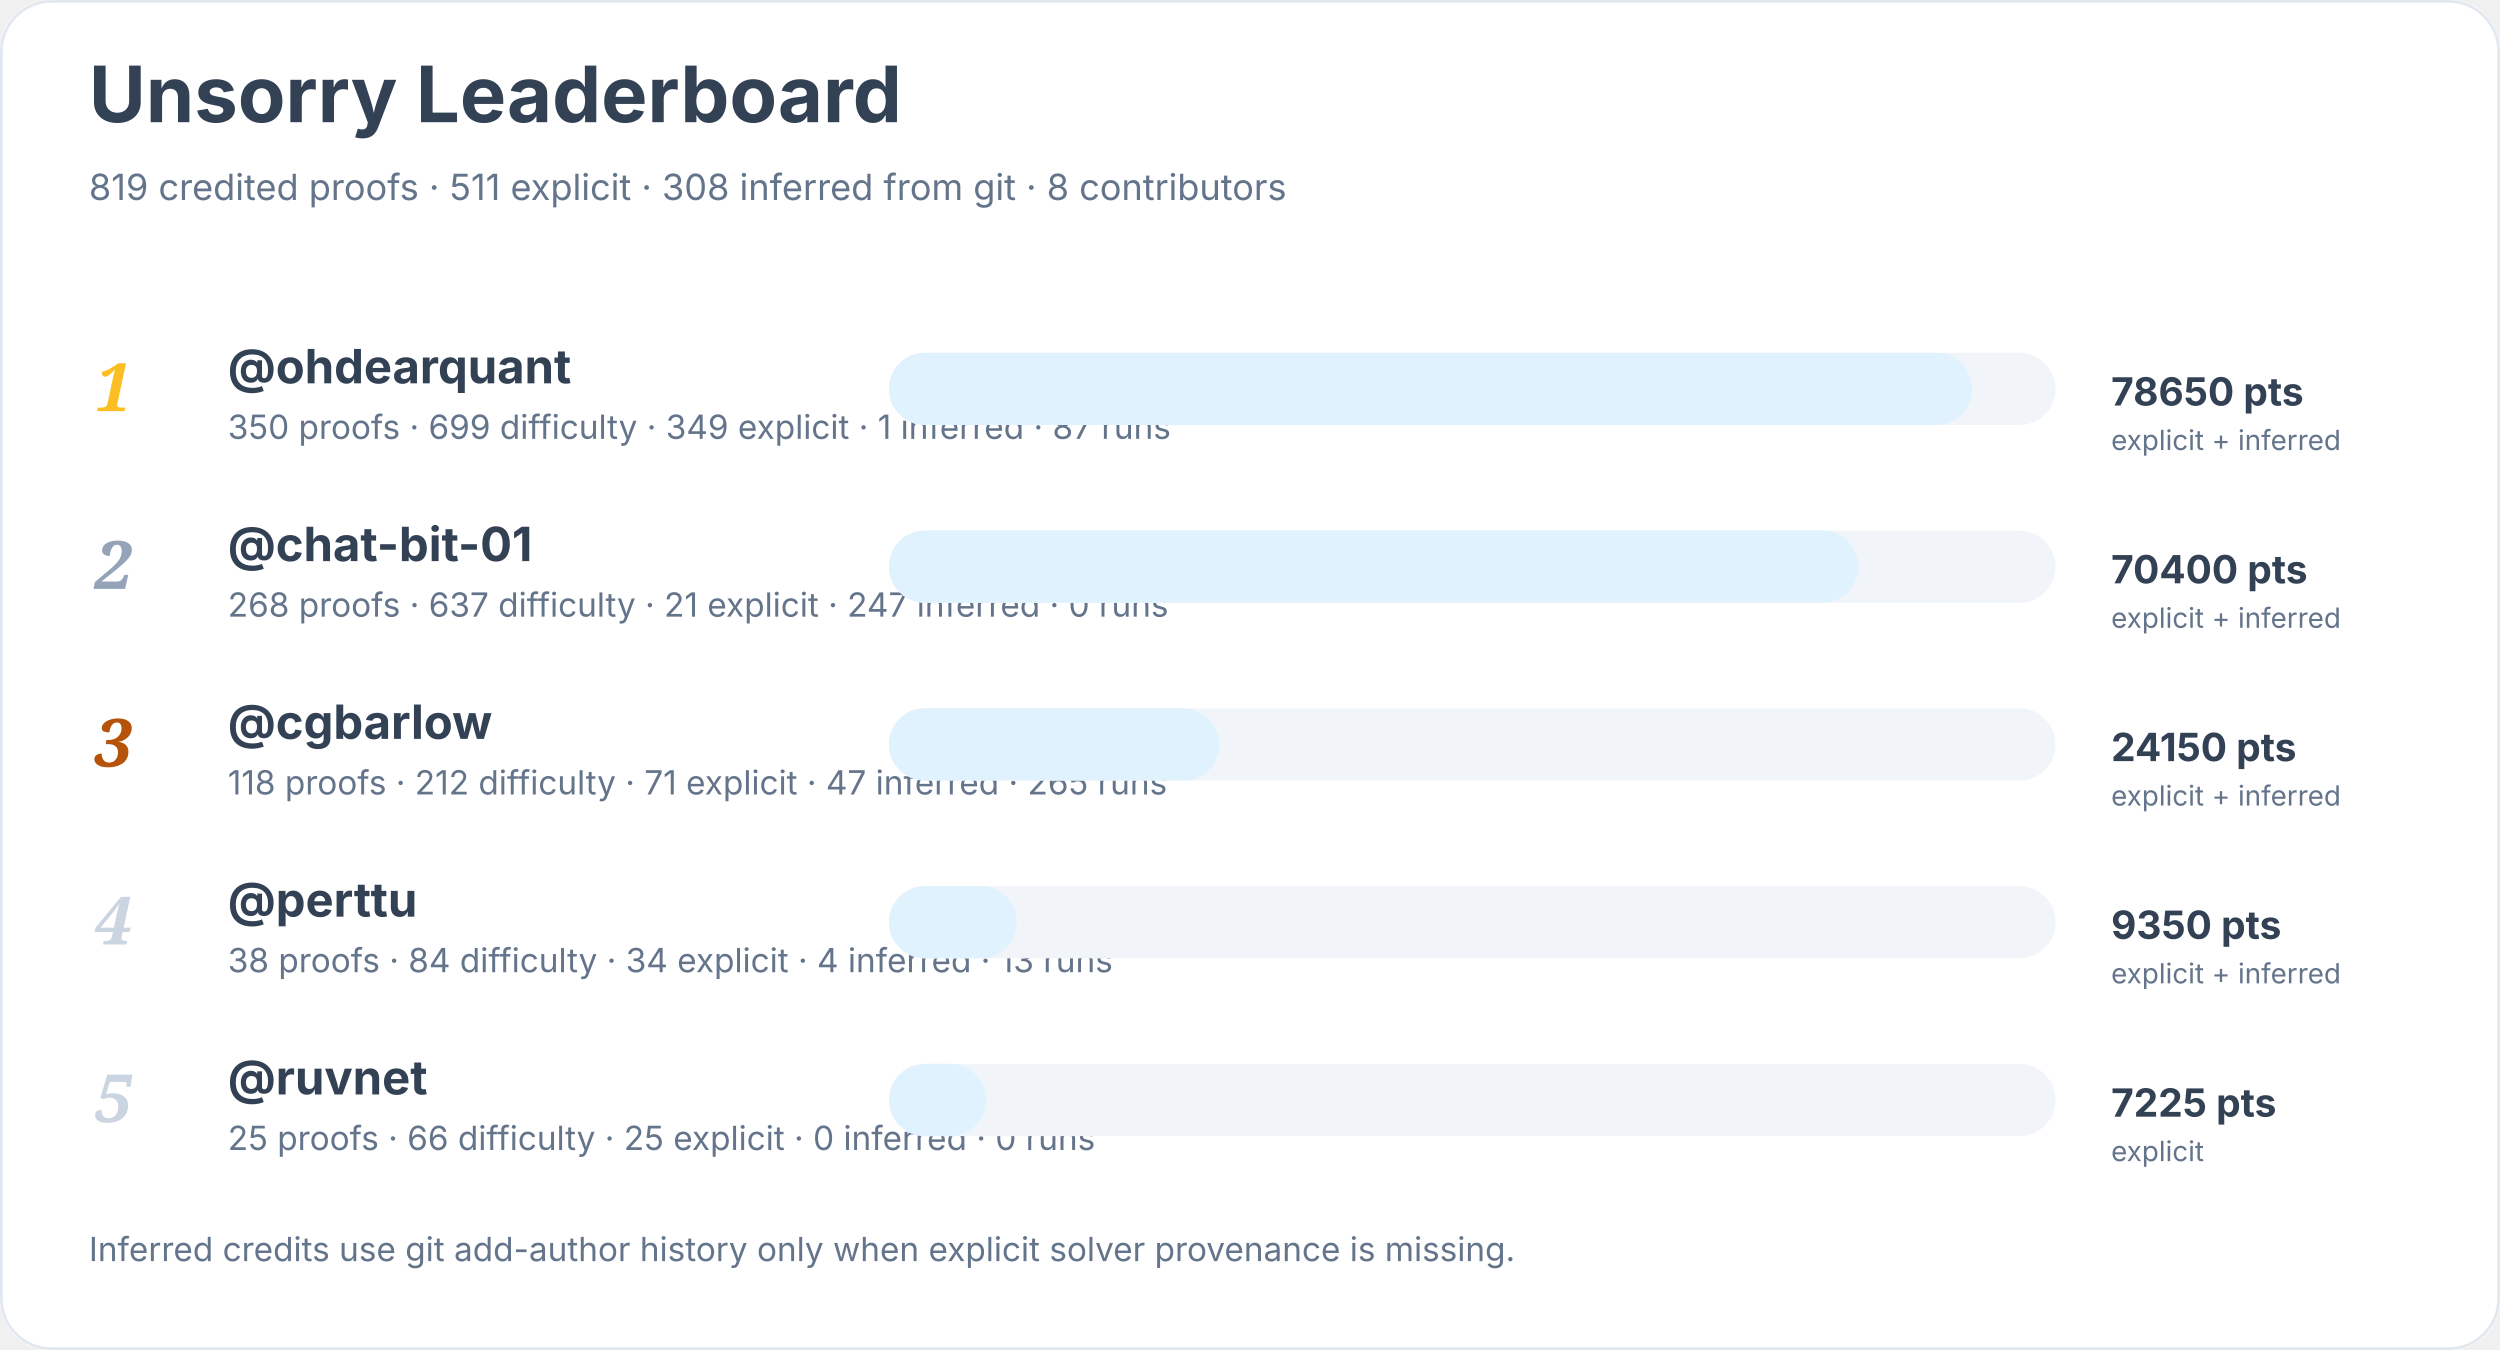
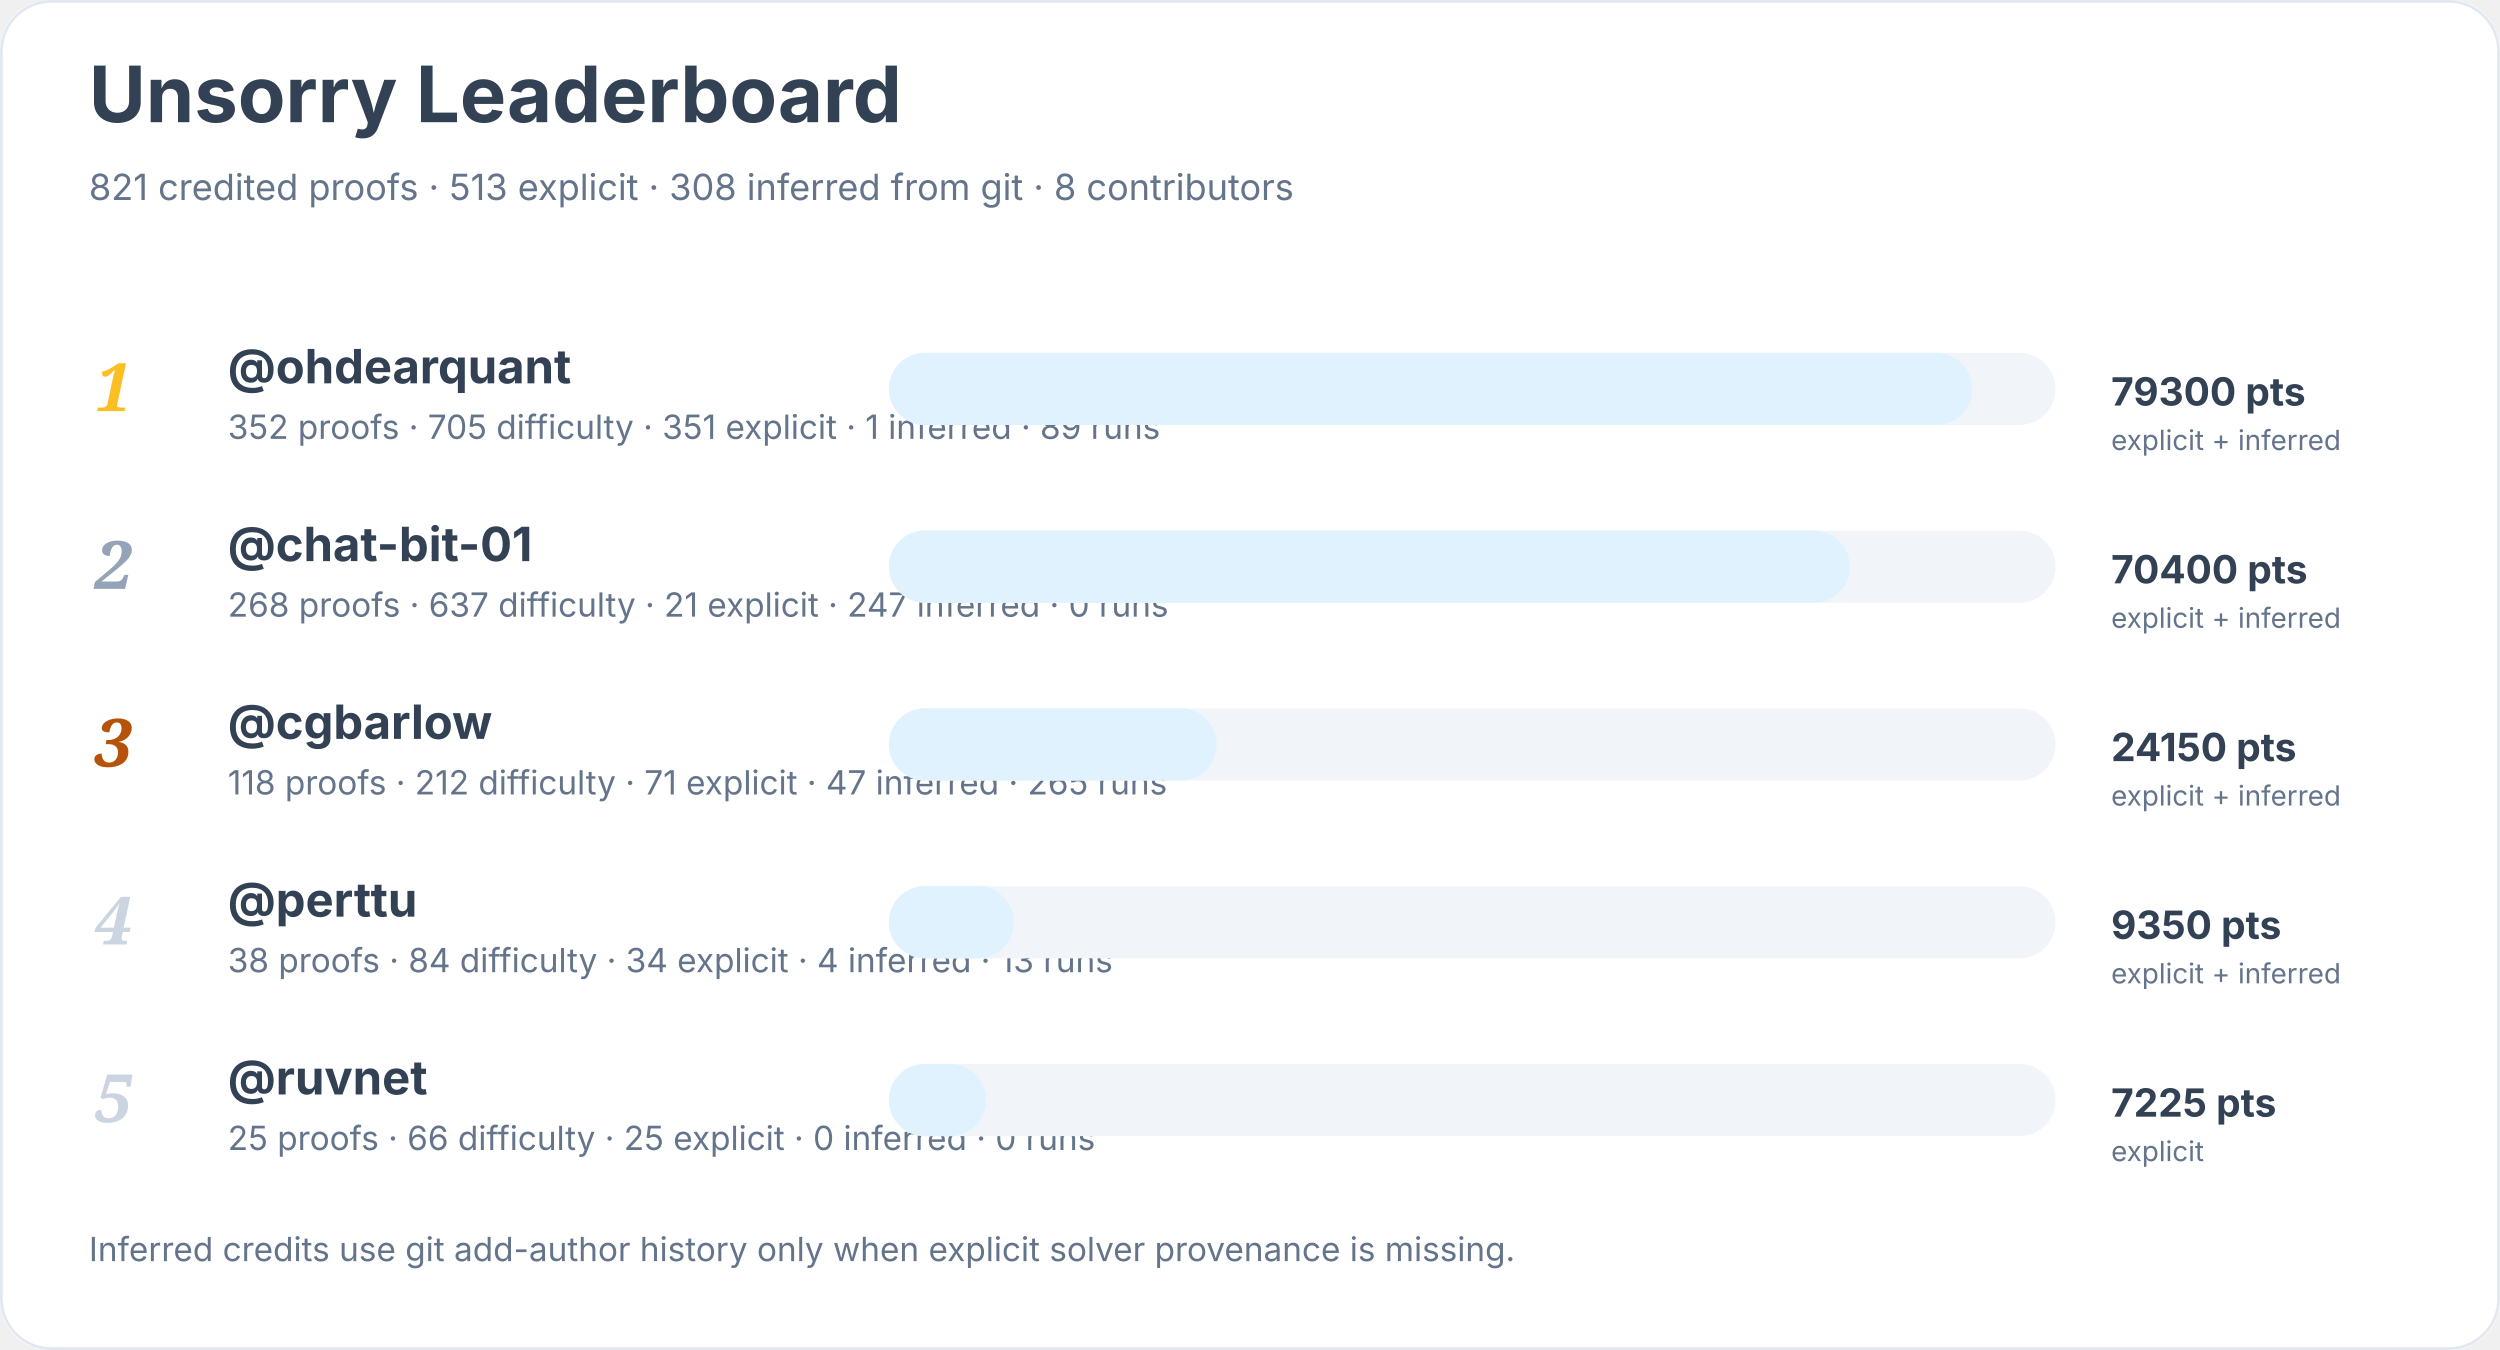
<svg xmlns="http://www.w3.org/2000/svg" width="900" height="486" viewBox="0 0 900 486" role="img" aria-labelledby="title desc">
  <rect width="900" height="100%" rx="18" fill="#ffffff" />
  <rect x="0.5" y="0.5" width="899" height="485" rx="18" fill="none" stroke="#e2e8f0" />
  <text x="32" y="44" font-family="Inter, system-ui, sans-serif" font-size="28" font-weight="700" fill="#334155">Unsorry Leaderboard</text>
-   <text x="32" y="72" font-family="Inter, system-ui, sans-serif" font-size="13" fill="#64748b">819 credited proofs · 511 explicit · 308 inferred from git · 8 contributors</text>
+   <text x="32" y="72" font-family="Inter, system-ui, sans-serif" font-size="13" fill="#64748b">821 credited proofs · 513 explicit · 308 inferred from git · 8 contributors</text>
  <text x="34" y="148" font-family="Georgia, serif" font-size="24" font-style="italic" font-weight="700" fill="#fbbf24">1</text>
  <a href="https://github.com/ohdearquant">
    <text x="82" y="138" font-family="Inter, system-ui, sans-serif" font-size="17" font-weight="650" fill="#334155">@ohdearquant</text>
  </a>
-   <text x="82" y="158" font-family="Inter, system-ui, sans-serif" font-size="12" fill="#64748b">350 proofs · 699 difficulty · 349 explicit · 1 inferred · 87 runs</text>
+   <text x="82" y="158" font-family="Inter, system-ui, sans-serif" font-size="12" fill="#64748b">352 proofs · 705 difficulty · 351 explicit · 1 inferred · 89 runs</text>
  <rect x="320" y="127" width="420" height="26" rx="13" fill="#f1f5f9" />
  <rect x="320" y="127" width="390" height="26" rx="13" fill="#e0f2fe" />
-   <text x="760" y="146" font-family="Inter, system-ui, sans-serif" font-size="14" font-weight="700" fill="#334155">78650 pts</text>
+   <text x="760" y="146" font-family="Inter, system-ui, sans-serif" font-size="14" font-weight="700" fill="#334155">79300 pts</text>
  <text x="760" y="162" font-family="Inter, system-ui, sans-serif" font-size="10" fill="#64748b">explicit + inferred</text>
  <text x="34" y="212" font-family="Georgia, serif" font-size="24" font-style="italic" font-weight="700" fill="#94a3b8">2</text>
  <a href="https://github.com/chat-bit-01">
    <text x="82" y="202" font-family="Inter, system-ui, sans-serif" font-size="17" font-weight="650" fill="#334155">@chat-bit-01</text>
  </a>
  <text x="82" y="222" font-family="Inter, system-ui, sans-serif" font-size="12" fill="#64748b">268 proofs · 637 difficulty · 21 explicit · 247 inferred · 0 runs</text>
  <rect x="320" y="191" width="420" height="26" rx="13" fill="#f1f5f9" />
-   <rect x="320" y="191" width="349" height="26" rx="13" fill="#e0f2fe" />
+   <rect x="320" y="191" width="346" height="26" rx="13" fill="#e0f2fe" />
  <text x="760" y="210" font-family="Inter, system-ui, sans-serif" font-size="14" font-weight="700" fill="#334155">70400 pts</text>
  <text x="760" y="226" font-family="Inter, system-ui, sans-serif" font-size="10" fill="#64748b">explicit + inferred</text>
  <text x="34" y="276" font-family="Georgia, serif" font-size="24" font-style="italic" font-weight="700" fill="#b45309">3</text>
  <a href="https://github.com/cgbarlow">
    <text x="82" y="266" font-family="Inter, system-ui, sans-serif" font-size="17" font-weight="650" fill="#334155">@cgbarlow</text>
  </a>
  <text x="82" y="286" font-family="Inter, system-ui, sans-serif" font-size="12" fill="#64748b">118 proofs · 212 difficulty · 71 explicit · 47 inferred · 265 runs</text>
  <rect x="320" y="255" width="420" height="26" rx="13" fill="#f1f5f9" />
-   <rect x="320" y="255" width="119" height="26" rx="13" fill="#e0f2fe" />
+   <rect x="320" y="255" width="118" height="26" rx="13" fill="#e0f2fe" />
  <text x="760" y="274" font-family="Inter, system-ui, sans-serif" font-size="14" font-weight="700" fill="#334155">24150 pts</text>
  <text x="760" y="290" font-family="Inter, system-ui, sans-serif" font-size="10" fill="#64748b">explicit + inferred</text>
  <text x="34" y="340" font-family="Georgia, serif" font-size="24" font-style="italic" font-weight="700" fill="#cbd5e1">4</text>
  <a href="https://github.com/perttu">
    <text x="82" y="330" font-family="Inter, system-ui, sans-serif" font-size="17" font-weight="650" fill="#334155">@perttu</text>
  </a>
  <text x="82" y="350" font-family="Inter, system-ui, sans-serif" font-size="12" fill="#64748b">38 proofs · 84 difficulty · 34 explicit · 4 inferred · 13 runs</text>
  <rect x="320" y="319" width="420" height="26" rx="13" fill="#f1f5f9" />
-   <rect x="320" y="319" width="46" height="26" rx="13" fill="#e0f2fe" />
+   <rect x="320" y="319" width="45" height="26" rx="13" fill="#e0f2fe" />
  <text x="760" y="338" font-family="Inter, system-ui, sans-serif" font-size="14" font-weight="700" fill="#334155">9350 pts</text>
  <text x="760" y="354" font-family="Inter, system-ui, sans-serif" font-size="10" fill="#64748b">explicit + inferred</text>
  <text x="34" y="404" font-family="Georgia, serif" font-size="24" font-style="italic" font-weight="700" fill="#cbd5e1">5</text>
  <a href="https://github.com/ruvnet">
    <text x="82" y="394" font-family="Inter, system-ui, sans-serif" font-size="17" font-weight="650" fill="#334155">@ruvnet</text>
  </a>
  <text x="82" y="414" font-family="Inter, system-ui, sans-serif" font-size="12" fill="#64748b">25 proofs · 66 difficulty · 25 explicit · 0 inferred · 0 runs</text>
  <rect x="320" y="383" width="420" height="26" rx="13" fill="#f1f5f9" />
  <rect x="320" y="383" width="35" height="26" rx="13" fill="#e0f2fe" />
  <text x="760" y="402" font-family="Inter, system-ui, sans-serif" font-size="14" font-weight="700" fill="#334155">7225 pts</text>
  <text x="760" y="418" font-family="Inter, system-ui, sans-serif" font-size="10" fill="#64748b">explicit</text>
  <text x="32" y="454" font-family="Inter, system-ui, sans-serif" font-size="12" fill="#64748b">Inferred credits use git add-author history only when explicit solver provenance is missing.</text>
</svg>
